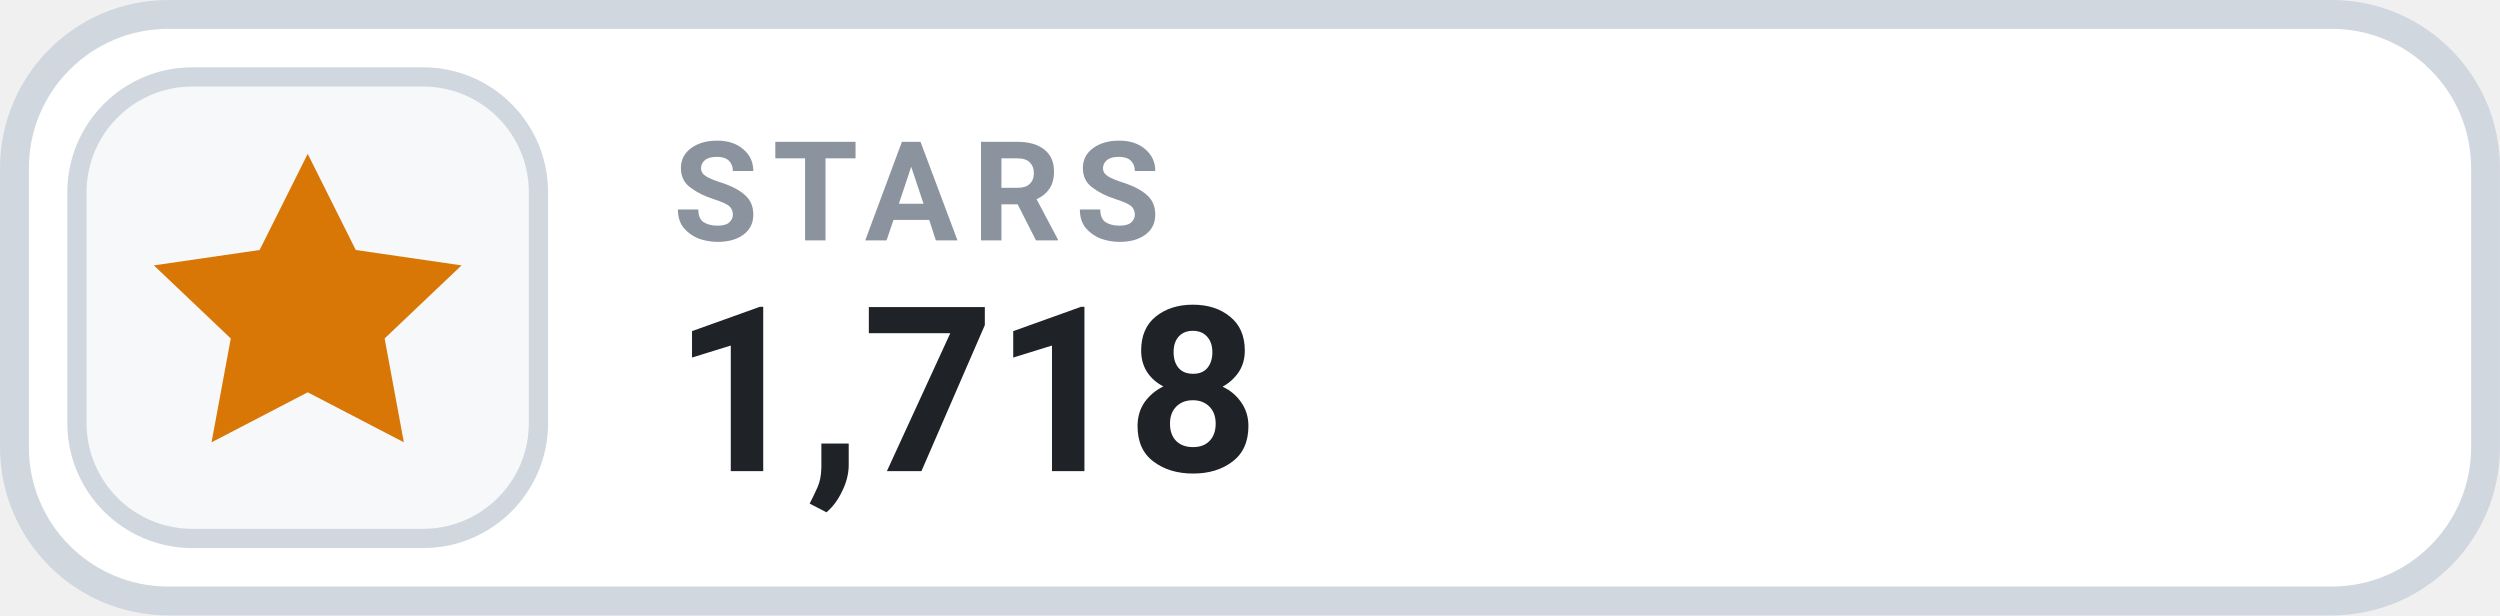
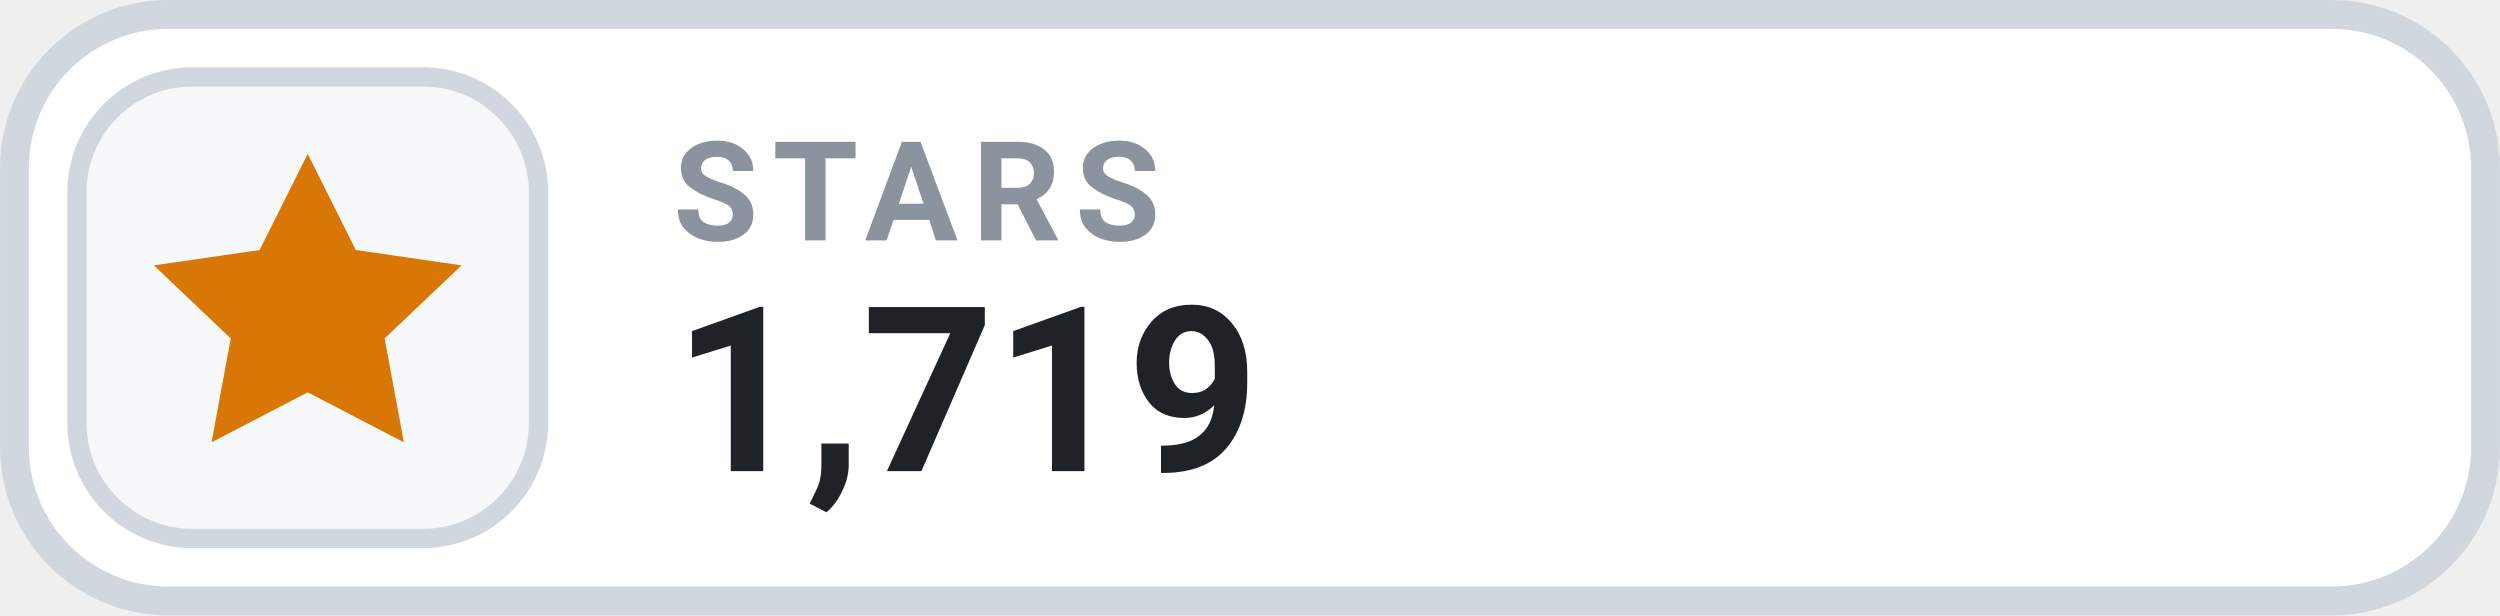
- <svg xmlns="http://www.w3.org/2000/svg" width="126" height="31.015" viewBox="0 0 130 32" role="img" aria-label="STARS 1,718">
+ <svg xmlns="http://www.w3.org/2000/svg" width="126" height="31.015" viewBox="0 0 130 32" role="img" aria-label="STARS 1,719">
  <rect x=".75" y=".75" width="128.5" height="30.5" rx="8" fill="#FFFFFF" stroke="#D0D7DE" stroke-width="1.5" />
  <rect x="4" y="4" width="24" height="24" rx="6" fill="#F6F8FA" stroke="#D0D7DE" stroke-width="1" />
  <g transform="translate(16 16)" style="color:#D97706;">
    <path d="M0 -8 l2.5 5 5.5 .8 -4 3.8 1 5.4 -5 -2.6 -5 2.6 1 -5.4 -4 -3.8 5.5 -.8 Z" fill="currentColor" />
  </g>
  <text x="35" y="12.5" fill="#8B949E" font-family="-apple-system,BlinkMacSystemFont,'Segoe UI',Roboto,Helvetica,Arial,sans-serif" font-size="7.2" font-weight="700" letter-spacing=".75">STARS</text>
-   <text x="35" y="24.5" fill="#1F2328" font-family="-apple-system,BlinkMacSystemFont,'Segoe UI',Roboto,Helvetica,Arial,sans-serif" font-size="12" font-weight="700">1,718</text>
+   <text x="35" y="24.5" fill="#1F2328" font-family="-apple-system,BlinkMacSystemFont,'Segoe UI',Roboto,Helvetica,Arial,sans-serif" font-size="12" font-weight="700">1,719</text>
</svg>
